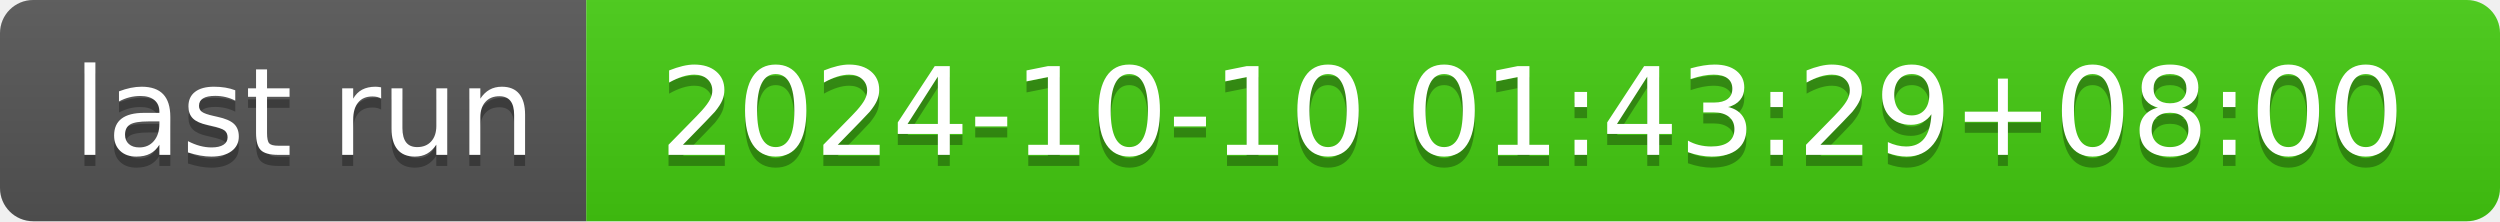
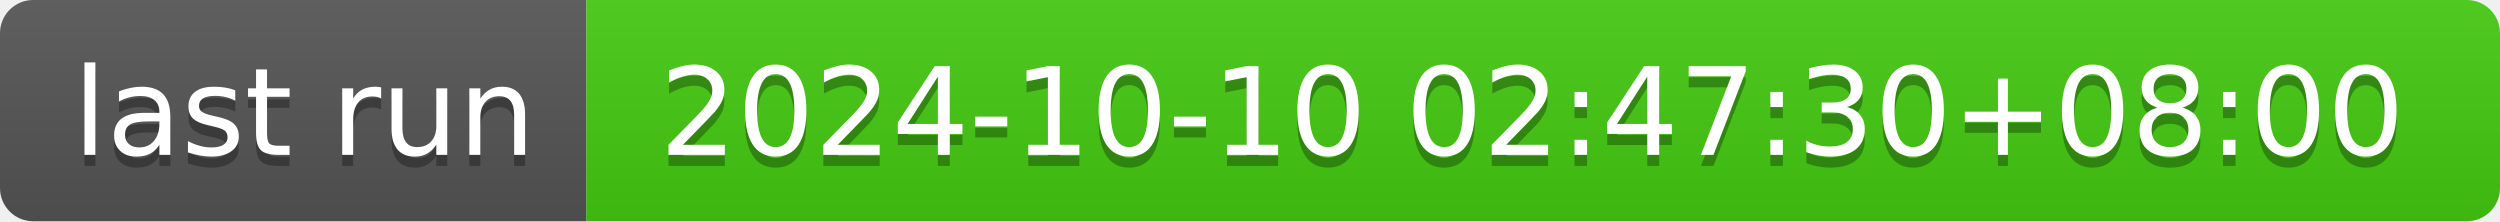
- <svg xmlns="http://www.w3.org/2000/svg" width="226" height="20" role="img" aria-label="last run: 2024-10-10 01:43:29+08:00">
+ <svg xmlns="http://www.w3.org/2000/svg" width="226" height="20" role="img" aria-label="last run: 2024-10-10 02:47:30+08:00">
  <linearGradient id="s" x2="0" y2="100%">
    <stop offset="0" stop-color="#bbb" stop-opacity=".1" />
    <stop offset="1" stop-opacity=".1" />
  </linearGradient>
  <clipPath id="r">
    <rect width="226" height="20" rx="3" fill="#fff" />
  </clipPath>
  <g clip-path="url(#r)">
    <rect width="53" height="20" fill="#555" />
    <rect x="53" width="173" height="20" fill="#4c1" />
    <rect width="226" height="20" fill="url(#s)" />
  </g>
  <g fill="#fff" text-anchor="middle" font-family="Verdana,Geneva,DejaVu Sans,sans-serif" text-rendering="geometricPrecision" font-size="110">
    <text aria-hidden="true" x="275" y="150" fill="#010101" fill-opacity=".3" transform="scale(.1)" textLength="430">last run</text>
    <text x="275" y="140" transform="scale(.1)" fill="#fff" textLength="430">last run</text>
-     <text aria-hidden="true" x="1385" y="150" fill="#010101" fill-opacity=".3" transform="scale(.1)" textLength="1630">2024-10-10 01:43:29+08:00</text>
-     <text x="1385" y="140" transform="scale(.1)" fill="#fff" textLength="1630">2024-10-10 01:43:29+08:00</text>
+     <text aria-hidden="true" x="1385" y="150" fill="#010101" fill-opacity=".3" transform="scale(.1)" textLength="1630">2024-10-10 02:47:30+08:00</text>
+     <text x="1385" y="140" transform="scale(.1)" fill="#fff" textLength="1630">2024-10-10 02:47:30+08:00</text>
  </g>
</svg>
